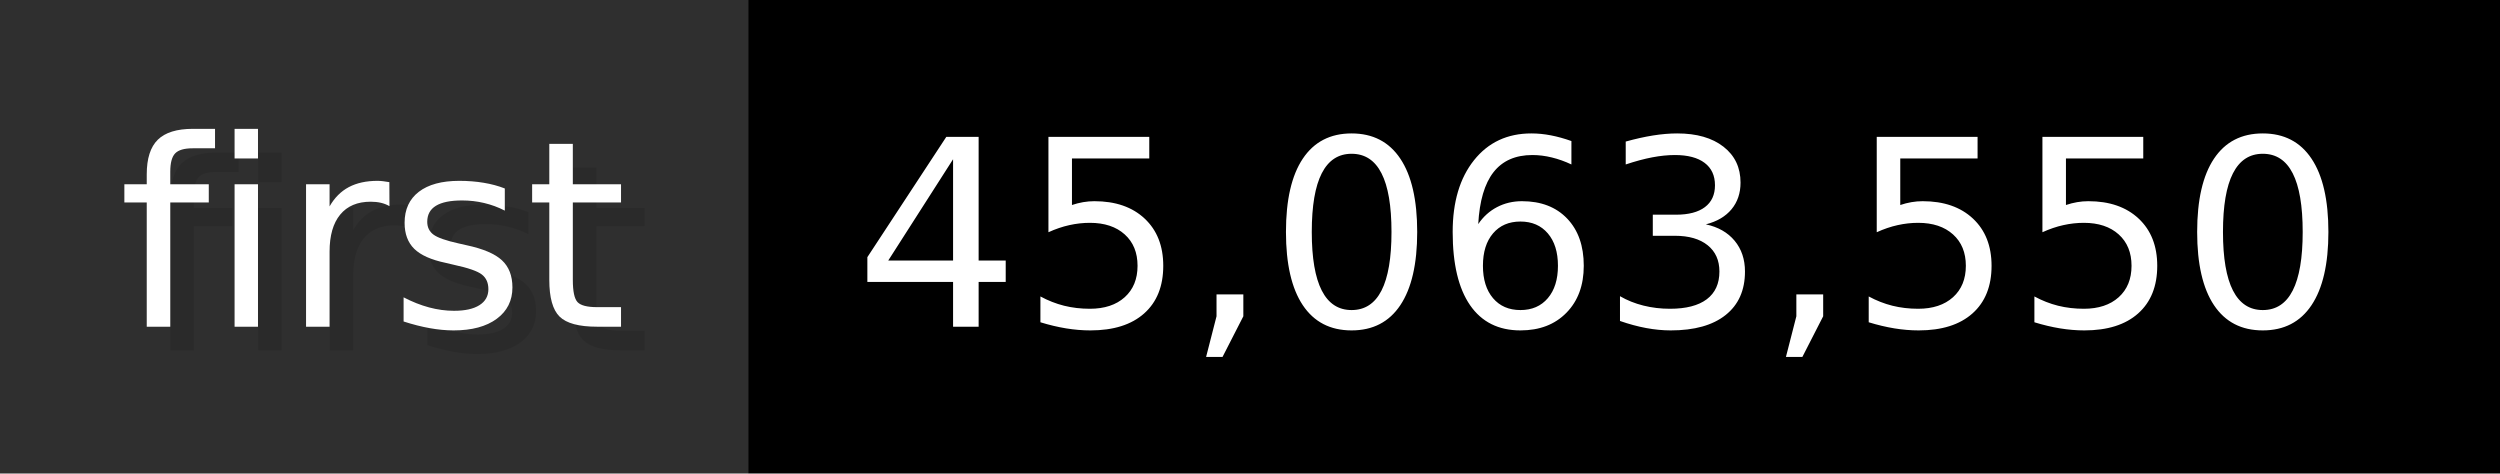
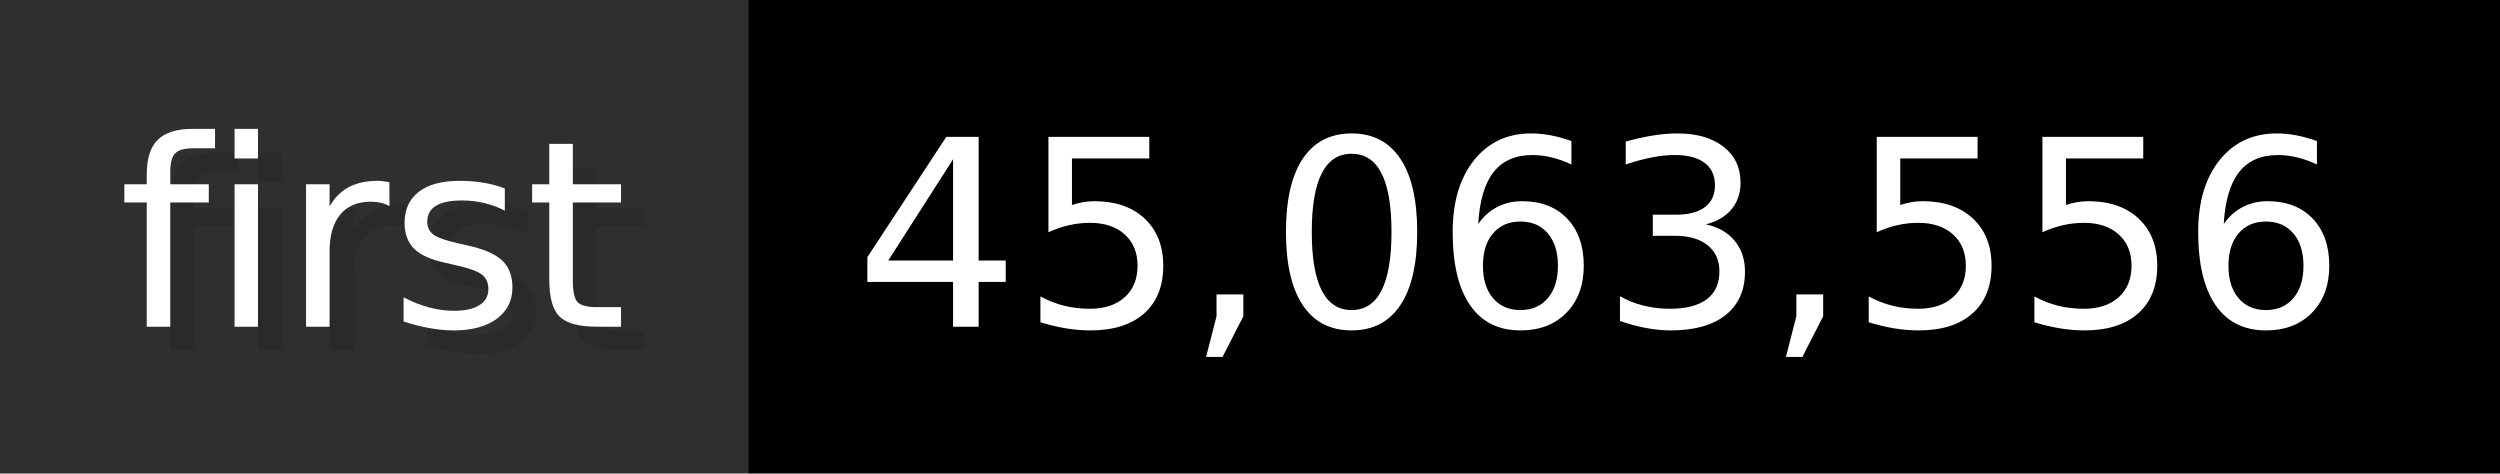
- <svg xmlns="http://www.w3.org/2000/svg" width="105.6" height="20" viewBox="0 0 1056 200" role="img" aria-label="first: 45,063,550">
+ <svg xmlns="http://www.w3.org/2000/svg" width="105.6" height="20" viewBox="0 0 1056 200" role="img" aria-label="first: 45,063,556">
  <g>
    <rect fill="#2F2F2F" width="316" height="200" />
    <rect fill="#" x="316" width="740" height="200" />
  </g>
  <g aria-hidden="true" fill="#fff" text-anchor="start" font-family="Verdana,DejaVu Sans,sans-serif" font-size="110">
    <text x="60" y="148" textLength="216" fill="#000" opacity="0.1">first</text>
    <text x="50" y="138" textLength="216">first</text>
-     <text x="371" y="148" textLength="640" fill="#000" opacity="0.1">45,063,550</text>
-     <text x="361" y="138" textLength="640">45,063,550</text>
+     <text x="371" y="148" textLength="640" fill="#000" opacity="0.1">45,063,556</text>
+     <text x="361" y="138" textLength="640">45,063,556</text>
  </g>
</svg>
